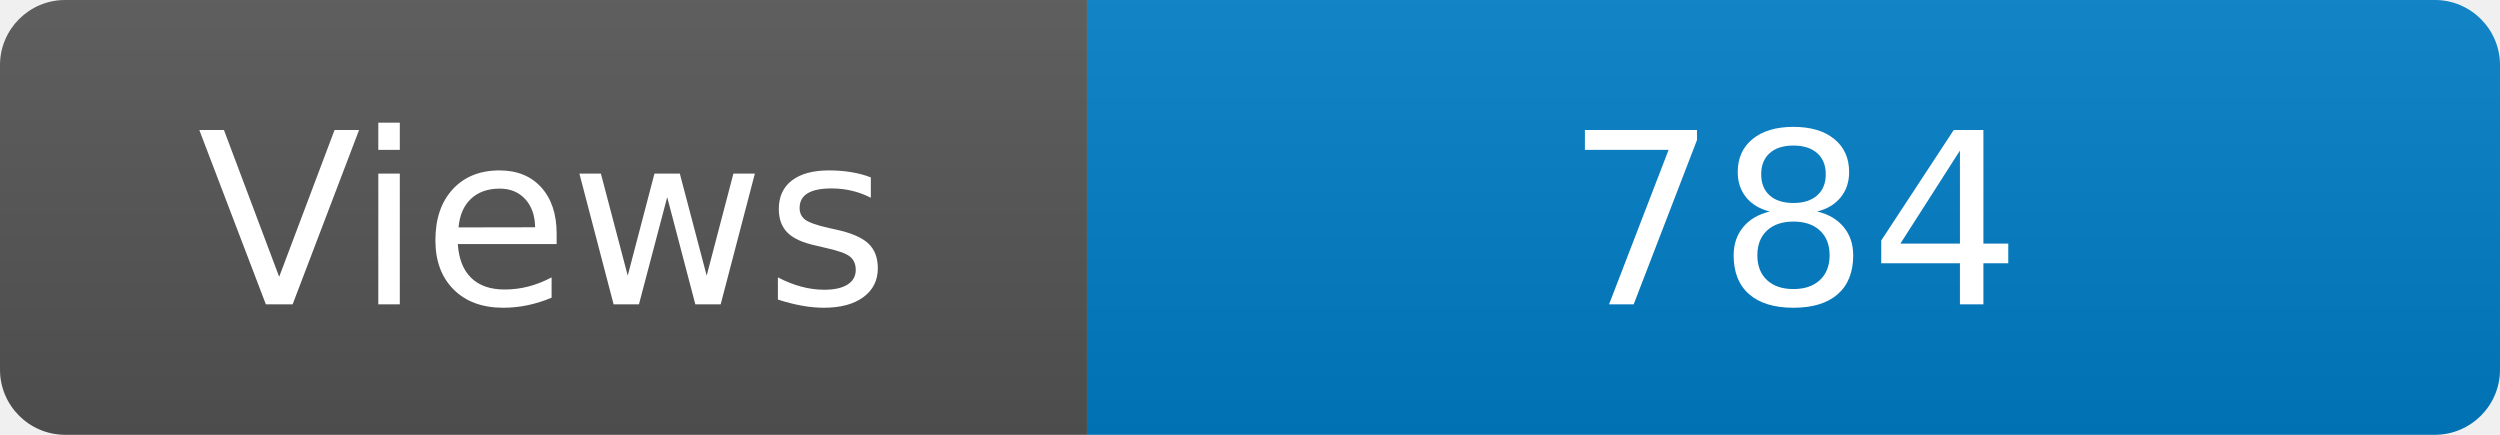
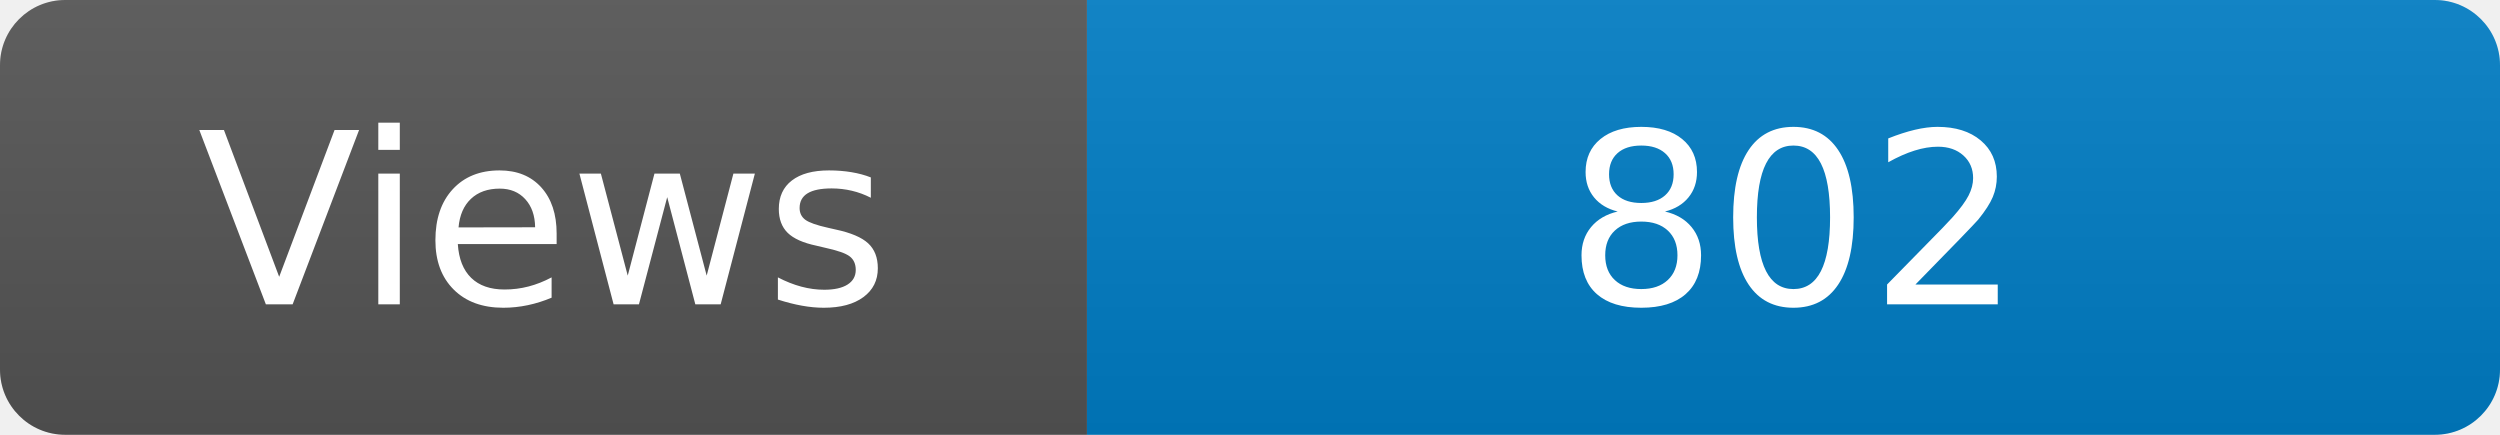
<svg xmlns="http://www.w3.org/2000/svg" width="115" height="20" role="img" aria-label="Maintained?: yes">
  <linearGradient id="s" x2="0" y2="100%">
    <stop offset="0" stop-color="#bbb" stop-opacity=".1" />
    <stop offset="1" stop-opacity=".1" />
  </linearGradient>
  <clipPath id="r">
    <rect width="115" height="20" rx="3" fill="#fff" />
  </clipPath>
  <g clip-path="url(#r)">
    <rect width="50" height="20" fill="#555" />
    <rect x="50" width="160" height="20" fill="#007ec6" />
    <rect width="115" height="20" fill="url(#s)" />
  </g>
  <g fill="#fff" text-anchor="middle" font-family="Verdana,Geneva,DejaVu Sans,sans-serif" font-size="110">
    <text x="250" y="140" transform="scale(.1)" fill="#fff">Views</text>
-     <text x="825" y="140" transform="scale(.1)" fill="#fff">784</text>
+     <text x="825" y="140" transform="scale(.1)" fill="#fff">802</text>
  </g>
</svg>
